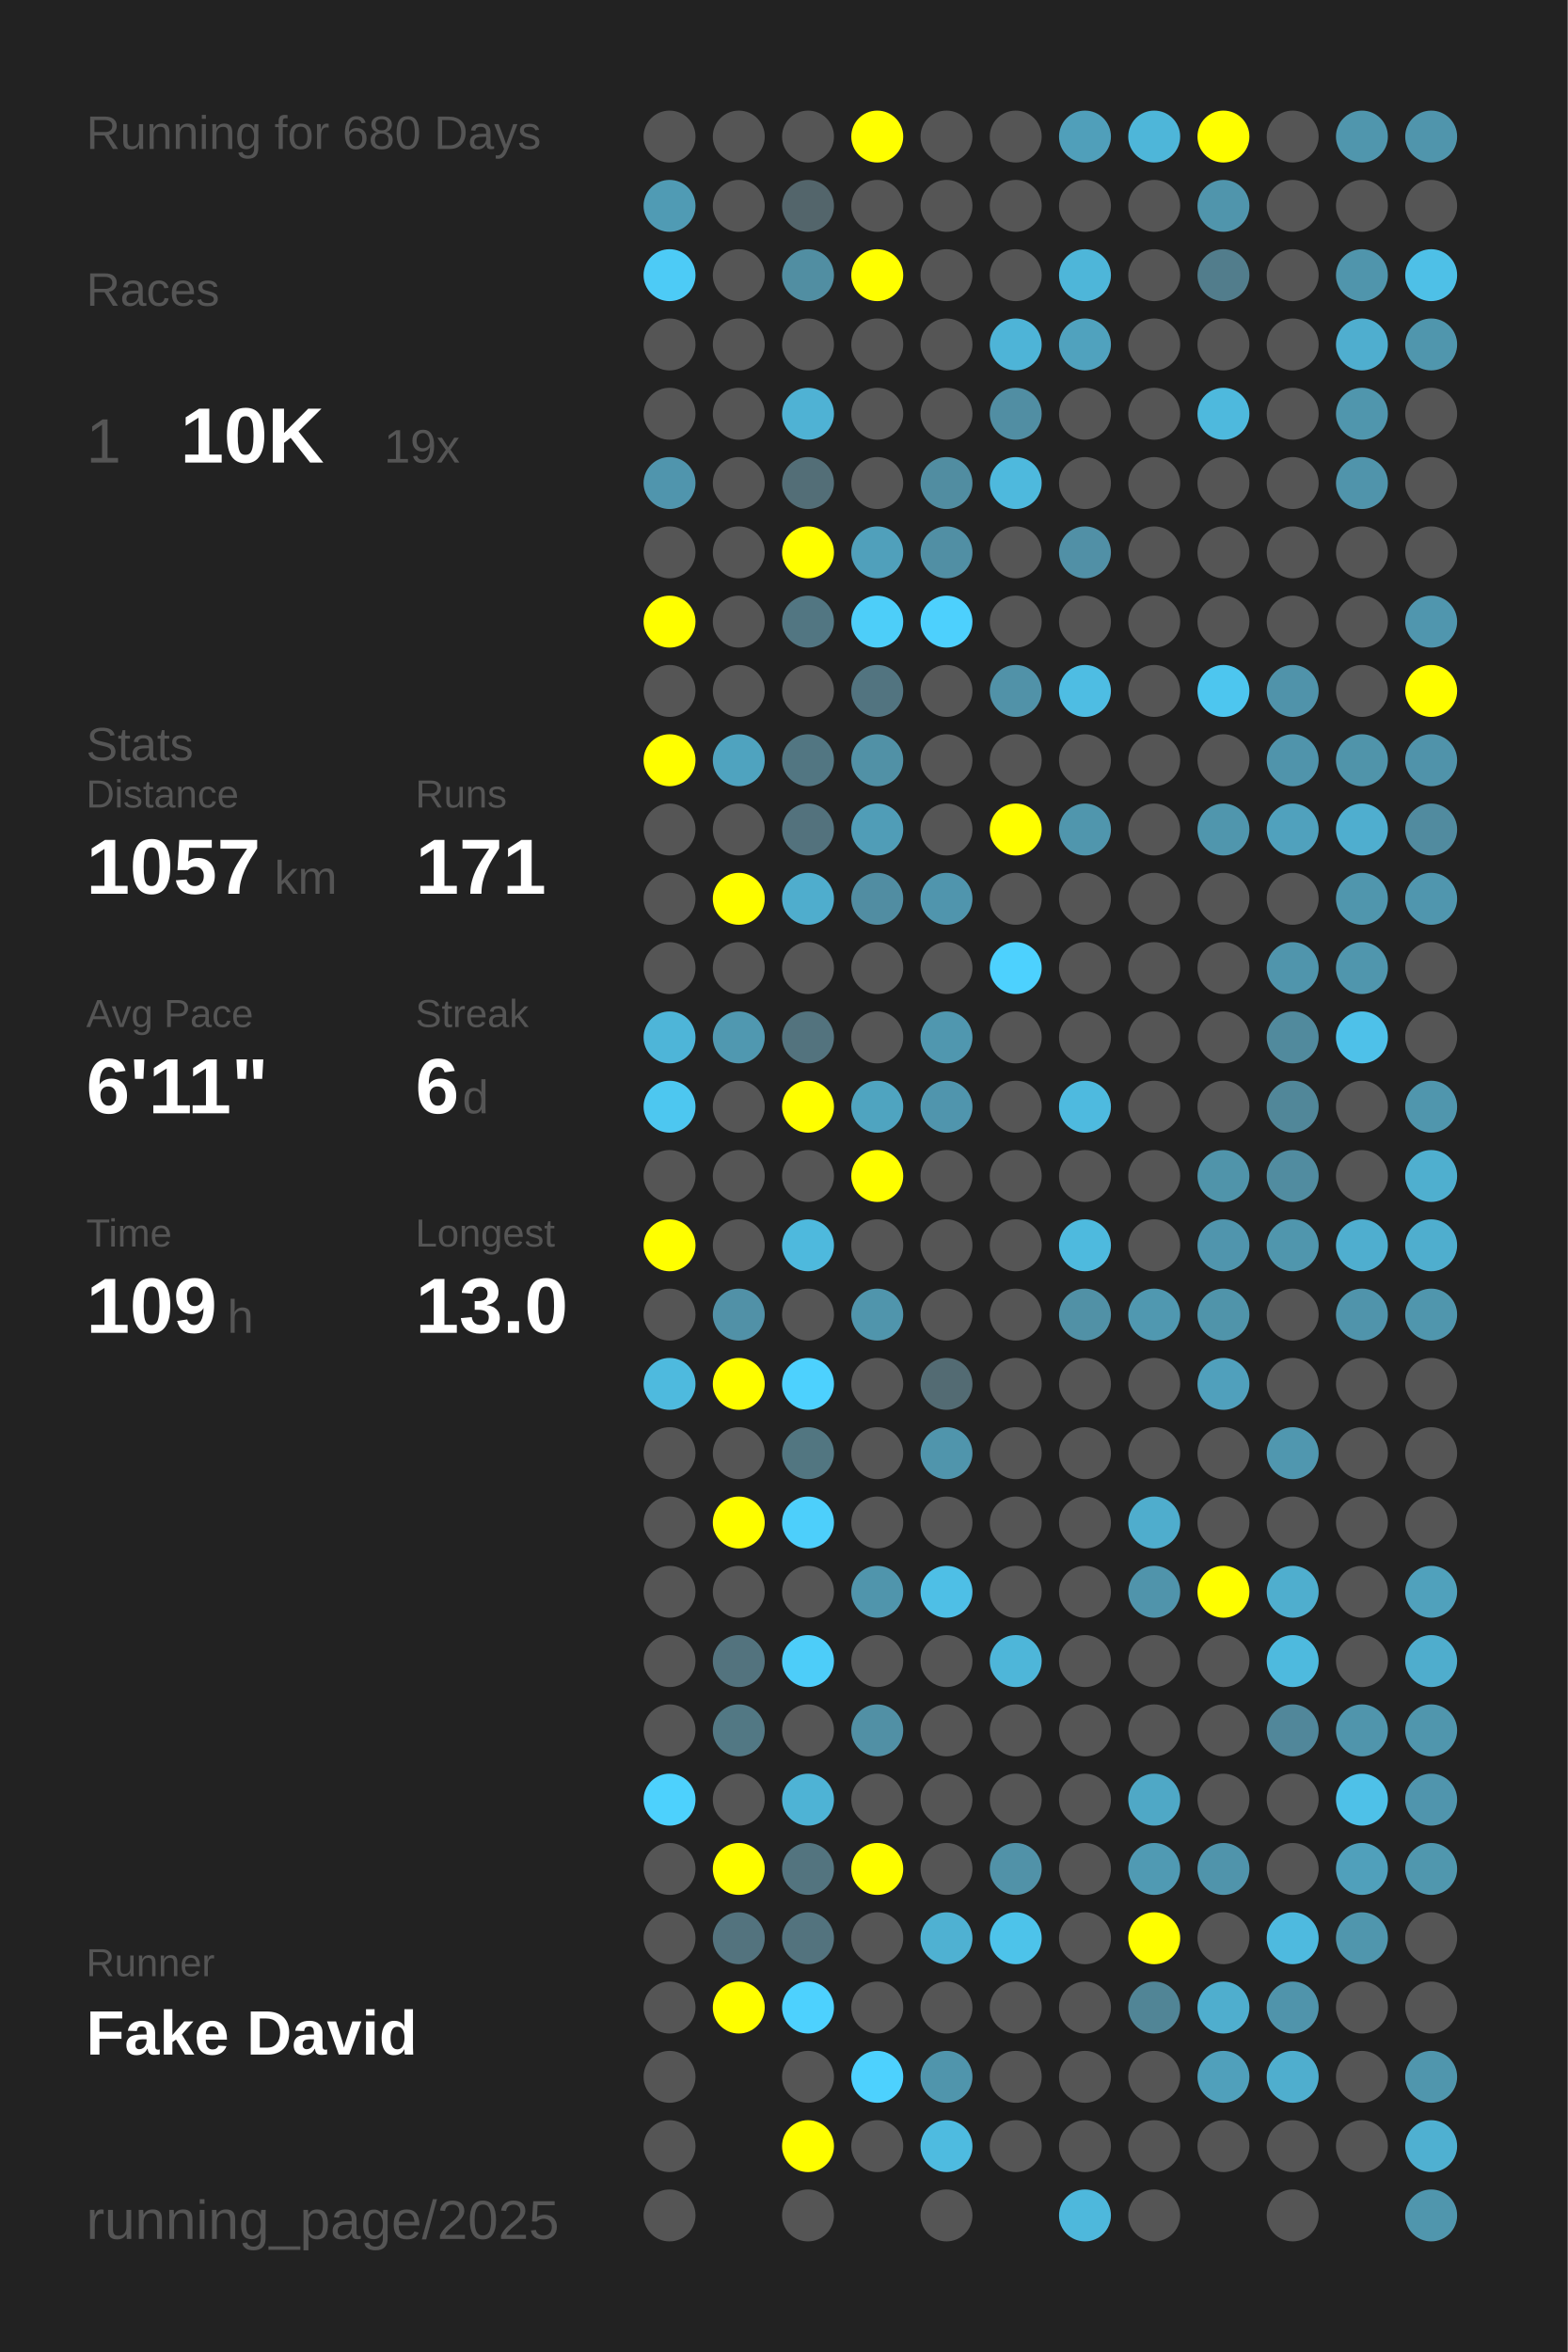
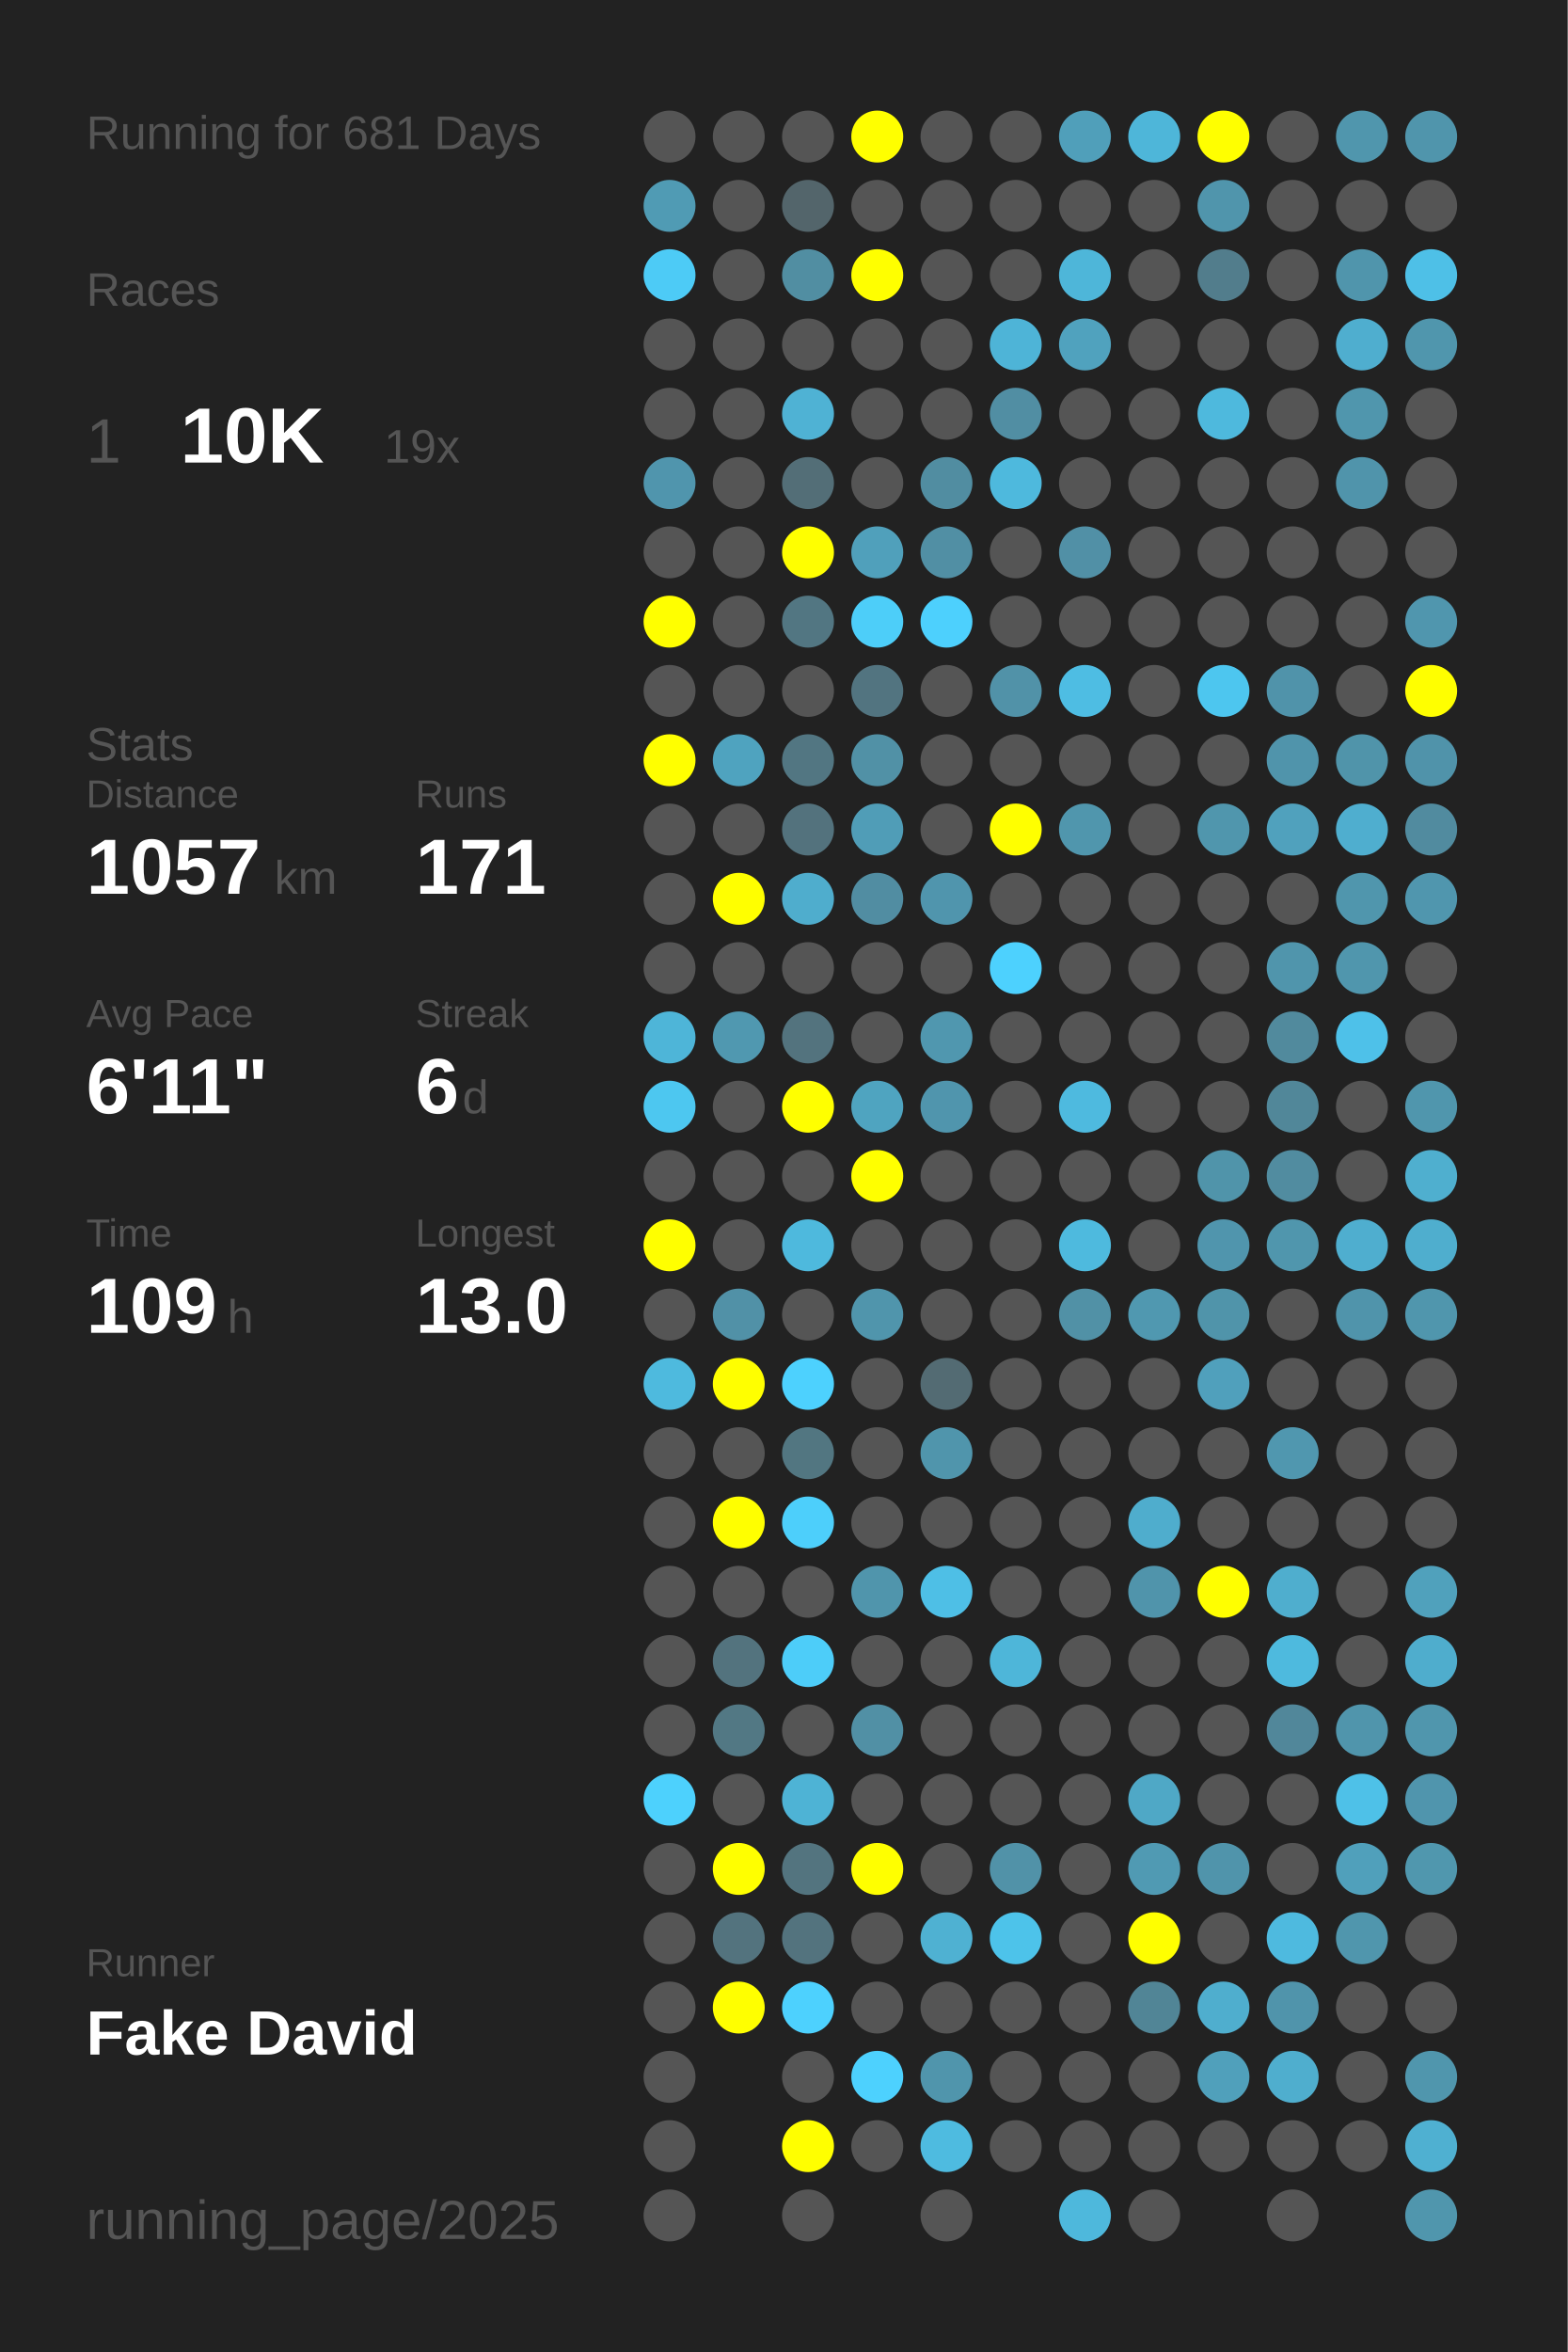
<svg xmlns="http://www.w3.org/2000/svg" baseProfile="full" height="300mm" version="1.1" viewBox="0,0,200,300" width="200mm">
  <defs />
  <rect fill="#222222" height="300" width="200" x="0" y="0" />
-   <text fill="#555555" style="font-size:6px; font-family:Arial;" x="11" y="19">Running for 680 Days</text>
+   <text fill="#555555" style="font-size:6px; font-family:Arial;" x="11" y="19">Running for 681 Days</text>
  <text fill="#555555" style="font-size:6px; font-family:Arial;" x="11" y="39">Races</text>
  <text fill="#555555" style="font-size:8px; font-family:Arial;" x="11" y="59">1</text>
  <text fill="#FFFFFF" style="font-size:10px; font-family:Arial; font-weight:bold;" x="23" y="59">10K</text>
  <text fill="#555555" style="font-size:6px; font-family:Arial;" x="49" y="59">19x</text>
  <text fill="#555555" style="font-size:6px; font-family:Arial;" x="11" y="97">Stats</text>
  <text fill="#555555" style="font-size:5px; font-family:Arial;" x="11" y="103">Distance</text>
  <text fill="#FFFFFF" style="font-size:10px; font-family:Arial; font-weight:bold;" x="11" y="114">1057</text>
  <text fill="#555555" style="font-size:6px; font-family:Arial;" x="35" y="114">km</text>
  <text fill="#555555" style="font-size:5px; font-family:Arial;" x="53" y="103">Runs</text>
  <text fill="#FFFFFF" style="font-size:10px; font-family:Arial; font-weight:bold;" x="53" y="114">171</text>
  <text fill="#555555" style="font-size:5px; font-family:Arial;" x="11" y="131">Avg Pace</text>
  <text fill="#FFFFFF" style="font-size:10px; font-family:Arial; font-weight:bold;" x="11" y="142">6'11"</text>
  <text fill="#555555" style="font-size:5px; font-family:Arial;" x="53" y="131">Streak</text>
  <text fill="#FFFFFF" style="font-size:10px; font-family:Arial; font-weight:bold;" x="53" y="142">6</text>
  <text fill="#555555" style="font-size:6px; font-family:Arial;" x="59" y="142">d</text>
  <text fill="#555555" style="font-size:5px; font-family:Arial;" x="11" y="159">Time</text>
  <text fill="#FFFFFF" style="font-size:10px; font-family:Arial; font-weight:bold;" x="11" y="170">109</text>
  <text fill="#555555" style="font-size:6px; font-family:Arial;" x="29" y="170">h</text>
  <text fill="#555555" style="font-size:5px; font-family:Arial;" x="53" y="159">Longest</text>
  <text fill="#FFFFFF" style="font-size:10px; font-family:Arial; font-weight:bold;" x="53" y="170">13.0</text>
  <text fill="#555555" style="font-size:5px; font-family:Arial;" x="11" y="252.065">Runner</text>
  <text fill="#FFFFFF" style="font-size:8px; font-family:Arial; font-weight:bold;" x="11" y="262.065">Fake David</text>
  <text fill="#555555" style="font-size:7px; font-family:Arial;" x="11" y="285.581">running_page/2025</text>
  <circle cx="85.417" cy="17.419" fill="#555555" r="3.312" />
  <circle cx="85.417" cy="26.258" fill="#509bb4" r="3.312" />
  <circle cx="85.417" cy="35.097" fill="#4dcbf6" r="3.312" />
  <circle cx="85.417" cy="43.935" fill="#555555" r="3.312" />
  <circle cx="85.417" cy="52.774" fill="#555555" r="3.312" />
  <circle cx="85.417" cy="61.613" fill="#5095ad" r="3.312" />
  <circle cx="85.417" cy="70.452" fill="#555555" r="3.312" />
  <circle cx="85.417" cy="79.29" fill="#FFFF00" r="3.312" />
  <circle cx="85.417" cy="88.129" fill="#555555" r="3.312" />
  <circle cx="85.417" cy="96.968" fill="#FFFF00" r="3.312" />
  <circle cx="85.417" cy="105.806" fill="#555555" r="3.312" />
  <circle cx="85.417" cy="114.645" fill="#555555" r="3.312" />
  <circle cx="85.417" cy="123.484" fill="#555555" r="3.312" />
  <circle cx="85.417" cy="132.323" fill="#4eb5d8" r="3.312" />
  <circle cx="85.417" cy="141.161" fill="#4dc7f0" r="3.312" />
  <circle cx="85.417" cy="150" fill="#555555" r="3.312" />
  <circle cx="85.417" cy="158.839" fill="#FFFF00" r="3.312" />
  <circle cx="85.417" cy="167.677" fill="#555555" r="3.312" />
  <circle cx="85.417" cy="176.516" fill="#4ebade" r="3.312" />
  <circle cx="85.417" cy="185.355" fill="#555555" r="3.312" />
  <circle cx="85.417" cy="194.194" fill="#555555" r="3.312" />
  <circle cx="85.417" cy="203.032" fill="#555555" r="3.312" />
  <circle cx="85.417" cy="211.871" fill="#555555" r="3.312" />
  <circle cx="85.417" cy="220.71" fill="#555555" r="3.312" />
  <circle cx="85.417" cy="229.548" fill="#4dd1fd" r="3.312" />
  <circle cx="85.417" cy="238.387" fill="#555555" r="3.312" />
  <circle cx="85.417" cy="247.226" fill="#555555" r="3.312" />
  <circle cx="85.417" cy="256.065" fill="#555555" r="3.312" />
  <circle cx="85.417" cy="264.903" fill="#555555" r="3.312" />
  <circle cx="85.417" cy="273.742" fill="#555555" r="3.312" />
  <circle cx="85.417" cy="282.581" fill="#555555" r="3.312" />
  <circle cx="94.25" cy="17.419" fill="#555555" r="3.312" />
  <circle cx="94.25" cy="26.258" fill="#555555" r="3.312" />
  <circle cx="94.25" cy="35.097" fill="#555555" r="3.312" />
  <circle cx="94.25" cy="43.935" fill="#555555" r="3.312" />
  <circle cx="94.25" cy="52.774" fill="#555555" r="3.312" />
  <circle cx="94.25" cy="61.613" fill="#555555" r="3.312" />
  <circle cx="94.25" cy="70.452" fill="#555555" r="3.312" />
  <circle cx="94.25" cy="79.29" fill="#555555" r="3.312" />
  <circle cx="94.25" cy="88.129" fill="#555555" r="3.312" />
  <circle cx="94.25" cy="96.968" fill="#4fa3bf" r="3.312" />
  <circle cx="94.25" cy="105.806" fill="#555555" r="3.312" />
  <circle cx="94.25" cy="114.645" fill="#FFFF00" r="3.312" />
  <circle cx="94.25" cy="123.484" fill="#555555" r="3.312" />
  <circle cx="94.25" cy="132.323" fill="#5098b0" r="3.312" />
  <circle cx="94.25" cy="141.161" fill="#555555" r="3.312" />
  <circle cx="94.25" cy="150" fill="#555555" r="3.312" />
  <circle cx="94.25" cy="158.839" fill="#555555" r="3.312" />
  <circle cx="94.25" cy="167.677" fill="#5191a7" r="3.312" />
  <circle cx="94.25" cy="176.516" fill="#FFFF00" r="3.312" />
  <circle cx="94.25" cy="185.355" fill="#555555" r="3.312" />
  <circle cx="94.25" cy="194.194" fill="#FFFF00" r="3.312" />
  <circle cx="94.25" cy="203.032" fill="#555555" r="3.312" />
  <circle cx="94.25" cy="211.871" fill="#53737e" r="3.312" />
  <circle cx="94.25" cy="220.71" fill="#527884" r="3.312" />
  <circle cx="94.25" cy="229.548" fill="#555555" r="3.312" />
  <circle cx="94.25" cy="238.387" fill="#FFFF00" r="3.312" />
  <circle cx="94.25" cy="247.226" fill="#53737e" r="3.312" />
  <circle cx="94.25" cy="256.065" fill="#FFFF00" r="3.312" />
  <circle cx="103.083" cy="17.419" fill="#555555" r="3.312" />
  <circle cx="103.083" cy="26.258" fill="#53656b" r="3.312" />
  <circle cx="103.083" cy="35.097" fill="#518ea2" r="3.312" />
  <circle cx="103.083" cy="43.935" fill="#555555" r="3.312" />
  <circle cx="103.083" cy="52.774" fill="#4fb2d4" r="3.312" />
  <circle cx="103.083" cy="61.613" fill="#536e77" r="3.312" />
  <circle cx="103.083" cy="70.452" fill="#FFFF00" r="3.312" />
  <circle cx="103.083" cy="79.29" fill="#527682" r="3.312" />
  <circle cx="103.083" cy="88.129" fill="#555555" r="3.312" />
  <circle cx="103.083" cy="96.968" fill="#527682" r="3.312" />
  <circle cx="103.083" cy="105.806" fill="#53727d" r="3.312" />
  <circle cx="103.083" cy="114.645" fill="#4fadcd" r="3.312" />
  <circle cx="103.083" cy="123.484" fill="#555555" r="3.312" />
  <circle cx="103.083" cy="132.323" fill="#53737e" r="3.312" />
  <circle cx="103.083" cy="141.161" fill="#FFFF00" r="3.312" />
  <circle cx="103.083" cy="150" fill="#555555" r="3.312" />
  <circle cx="103.083" cy="158.839" fill="#4eb9dd" r="3.312" />
  <circle cx="103.083" cy="167.677" fill="#555555" r="3.312" />
  <circle cx="103.083" cy="176.516" fill="#4dd1fe" r="3.312" />
  <circle cx="103.083" cy="185.355" fill="#527681" r="3.312" />
  <circle cx="103.083" cy="194.194" fill="#4dcffb" r="3.312" />
  <circle cx="103.083" cy="203.032" fill="#555555" r="3.312" />
  <circle cx="103.083" cy="211.871" fill="#4dcdf9" r="3.312" />
  <circle cx="103.083" cy="220.71" fill="#555555" r="3.312" />
  <circle cx="103.083" cy="229.548" fill="#4eb3d5" r="3.312" />
  <circle cx="103.083" cy="238.387" fill="#53747f" r="3.312" />
  <circle cx="103.083" cy="247.226" fill="#53737e" r="3.312" />
  <circle cx="103.083" cy="256.065" fill="#4dd1fe" r="3.312" />
  <circle cx="103.083" cy="264.903" fill="#555555" r="3.312" />
  <circle cx="103.083" cy="273.742" fill="#FFFF00" r="3.312" />
  <circle cx="103.083" cy="282.581" fill="#555555" r="3.312" />
  <circle cx="111.917" cy="17.419" fill="#FFFF00" r="3.312" />
  <circle cx="111.917" cy="26.258" fill="#555555" r="3.312" />
  <circle cx="111.917" cy="35.097" fill="#FFFF00" r="3.312" />
  <circle cx="111.917" cy="43.935" fill="#555555" r="3.312" />
  <circle cx="111.917" cy="52.774" fill="#555555" r="3.312" />
  <circle cx="111.917" cy="61.613" fill="#555555" r="3.312" />
  <circle cx="111.917" cy="70.452" fill="#50a0bb" r="3.312" />
  <circle cx="111.917" cy="79.29" fill="#4dcef9" r="3.312" />
  <circle cx="111.917" cy="88.129" fill="#527480" r="3.312" />
  <circle cx="111.917" cy="96.968" fill="#5191a6" r="3.312" />
  <circle cx="111.917" cy="105.806" fill="#509db7" r="3.312" />
  <circle cx="111.917" cy="114.645" fill="#518da2" r="3.312" />
  <circle cx="111.917" cy="123.484" fill="#555555" r="3.312" />
  <circle cx="111.917" cy="132.323" fill="#555555" r="3.312" />
  <circle cx="111.917" cy="141.161" fill="#4fa4c0" r="3.312" />
  <circle cx="111.917" cy="150" fill="#FFFF00" r="3.312" />
  <circle cx="111.917" cy="158.839" fill="#555555" r="3.312" />
  <circle cx="111.917" cy="167.677" fill="#5095ac" r="3.312" />
  <circle cx="111.917" cy="176.516" fill="#555555" r="3.312" />
  <circle cx="111.917" cy="185.355" fill="#555555" r="3.312" />
  <circle cx="111.917" cy="194.194" fill="#555555" r="3.312" />
  <circle cx="111.917" cy="203.032" fill="#5095ac" r="3.312" />
  <circle cx="111.917" cy="211.871" fill="#555555" r="3.312" />
  <circle cx="111.917" cy="220.71" fill="#5190a5" r="3.312" />
  <circle cx="111.917" cy="229.548" fill="#555555" r="3.312" />
  <circle cx="111.917" cy="238.387" fill="#FFFF00" r="3.312" />
  <circle cx="111.917" cy="247.226" fill="#555555" r="3.312" />
  <circle cx="111.917" cy="256.065" fill="#555555" r="3.312" />
  <circle cx="111.917" cy="264.903" fill="#4dd1fe" r="3.312" />
  <circle cx="111.917" cy="273.742" fill="#555555" r="3.312" />
  <circle cx="120.75" cy="17.419" fill="#555555" r="3.312" />
  <circle cx="120.75" cy="26.258" fill="#555555" r="3.312" />
  <circle cx="120.75" cy="35.097" fill="#555555" r="3.312" />
  <circle cx="120.75" cy="43.935" fill="#555555" r="3.312" />
  <circle cx="120.75" cy="52.774" fill="#555555" r="3.312" />
  <circle cx="120.75" cy="61.613" fill="#518da1" r="3.312" />
  <circle cx="120.75" cy="70.452" fill="#518fa4" r="3.312" />
  <circle cx="120.75" cy="79.29" fill="#4dd0fd" r="3.312" />
  <circle cx="120.75" cy="88.129" fill="#555555" r="3.312" />
  <circle cx="120.75" cy="96.968" fill="#555555" r="3.312" />
  <circle cx="120.75" cy="105.806" fill="#555555" r="3.312" />
  <circle cx="120.75" cy="114.645" fill="#5095ad" r="3.312" />
  <circle cx="120.75" cy="123.484" fill="#555555" r="3.312" />
  <circle cx="120.75" cy="132.323" fill="#5097af" r="3.312" />
  <circle cx="120.75" cy="141.161" fill="#5095ad" r="3.312" />
  <circle cx="120.75" cy="150" fill="#555555" r="3.312" />
  <circle cx="120.75" cy="158.839" fill="#555555" r="3.312" />
  <circle cx="120.75" cy="167.677" fill="#555555" r="3.312" />
  <circle cx="120.75" cy="176.516" fill="#536b73" r="3.312" />
  <circle cx="120.75" cy="185.355" fill="#5095ac" r="3.312" />
  <circle cx="120.75" cy="194.194" fill="#555555" r="3.312" />
  <circle cx="120.75" cy="203.032" fill="#4ebfe6" r="3.312" />
  <circle cx="120.75" cy="211.871" fill="#555555" r="3.312" />
  <circle cx="120.75" cy="220.71" fill="#555555" r="3.312" />
  <circle cx="120.75" cy="229.548" fill="#555555" r="3.312" />
  <circle cx="120.75" cy="238.387" fill="#555555" r="3.312" />
  <circle cx="120.75" cy="247.226" fill="#4fb1d2" r="3.312" />
  <circle cx="120.75" cy="256.065" fill="#555555" r="3.312" />
  <circle cx="120.75" cy="264.903" fill="#5095ac" r="3.312" />
  <circle cx="120.75" cy="273.742" fill="#4ebbe0" r="3.312" />
  <circle cx="120.75" cy="282.581" fill="#555555" r="3.312" />
  <circle cx="129.583" cy="17.419" fill="#555555" r="3.312" />
  <circle cx="129.583" cy="26.258" fill="#555555" r="3.312" />
  <circle cx="129.583" cy="35.097" fill="#555555" r="3.312" />
  <circle cx="129.583" cy="43.935" fill="#4eb4d7" r="3.312" />
  <circle cx="129.583" cy="52.774" fill="#518ea3" r="3.312" />
  <circle cx="129.583" cy="61.613" fill="#4eb9dd" r="3.312" />
  <circle cx="129.583" cy="70.452" fill="#555555" r="3.312" />
  <circle cx="129.583" cy="79.29" fill="#555555" r="3.312" />
  <circle cx="129.583" cy="88.129" fill="#5192a8" r="3.312" />
  <circle cx="129.583" cy="96.968" fill="#555555" r="3.312" />
  <circle cx="129.583" cy="105.806" fill="#FFFF00" r="3.312" />
  <circle cx="129.583" cy="114.645" fill="#555555" r="3.312" />
  <circle cx="129.583" cy="123.484" fill="#4dd1fe" r="3.312" />
  <circle cx="129.583" cy="132.323" fill="#555555" r="3.312" />
  <circle cx="129.583" cy="141.161" fill="#555555" r="3.312" />
  <circle cx="129.583" cy="150" fill="#555555" r="3.312" />
  <circle cx="129.583" cy="158.839" fill="#555555" r="3.312" />
  <circle cx="129.583" cy="167.677" fill="#555555" r="3.312" />
  <circle cx="129.583" cy="176.516" fill="#555555" r="3.312" />
  <circle cx="129.583" cy="185.355" fill="#555555" r="3.312" />
  <circle cx="129.583" cy="194.194" fill="#555555" r="3.312" />
  <circle cx="129.583" cy="203.032" fill="#555555" r="3.312" />
  <circle cx="129.583" cy="211.871" fill="#4eb6d9" r="3.312" />
  <circle cx="129.583" cy="220.71" fill="#555555" r="3.312" />
  <circle cx="129.583" cy="229.548" fill="#555555" r="3.312" />
  <circle cx="129.583" cy="238.387" fill="#5192a8" r="3.312" />
  <circle cx="129.583" cy="247.226" fill="#4dc3ea" r="3.312" />
  <circle cx="129.583" cy="256.065" fill="#555555" r="3.312" />
  <circle cx="129.583" cy="264.903" fill="#555555" r="3.312" />
  <circle cx="129.583" cy="273.742" fill="#555555" r="3.312" />
  <circle cx="138.417" cy="17.419" fill="#509fba" r="3.312" />
  <circle cx="138.417" cy="26.258" fill="#555555" r="3.312" />
  <circle cx="138.417" cy="35.097" fill="#4eb6d9" r="3.312" />
  <circle cx="138.417" cy="43.935" fill="#50a2be" r="3.312" />
  <circle cx="138.417" cy="52.774" fill="#555555" r="3.312" />
  <circle cx="138.417" cy="61.613" fill="#555555" r="3.312" />
  <circle cx="138.417" cy="70.452" fill="#5190a6" r="3.312" />
  <circle cx="138.417" cy="79.29" fill="#555555" r="3.312" />
  <circle cx="138.417" cy="88.129" fill="#4ebde3" r="3.312" />
  <circle cx="138.417" cy="96.968" fill="#555555" r="3.312" />
  <circle cx="138.417" cy="105.806" fill="#5096ad" r="3.312" />
  <circle cx="138.417" cy="114.645" fill="#555555" r="3.312" />
  <circle cx="138.417" cy="123.484" fill="#555555" r="3.312" />
  <circle cx="138.417" cy="132.323" fill="#555555" r="3.312" />
  <circle cx="138.417" cy="141.161" fill="#4ebadf" r="3.312" />
  <circle cx="138.417" cy="150" fill="#555555" r="3.312" />
  <circle cx="138.417" cy="158.839" fill="#4ebade" r="3.312" />
  <circle cx="138.417" cy="167.677" fill="#5191a6" r="3.312" />
  <circle cx="138.417" cy="176.516" fill="#555555" r="3.312" />
  <circle cx="138.417" cy="185.355" fill="#555555" r="3.312" />
  <circle cx="138.417" cy="194.194" fill="#555555" r="3.312" />
  <circle cx="138.417" cy="203.032" fill="#555555" r="3.312" />
  <circle cx="138.417" cy="211.871" fill="#555555" r="3.312" />
  <circle cx="138.417" cy="220.71" fill="#555555" r="3.312" />
  <circle cx="138.417" cy="229.548" fill="#555555" r="3.312" />
  <circle cx="138.417" cy="238.387" fill="#555555" r="3.312" />
  <circle cx="138.417" cy="247.226" fill="#555555" r="3.312" />
  <circle cx="138.417" cy="256.065" fill="#555555" r="3.312" />
  <circle cx="138.417" cy="264.903" fill="#555555" r="3.312" />
  <circle cx="138.417" cy="273.742" fill="#555555" r="3.312" />
  <circle cx="138.417" cy="282.581" fill="#4eb8dc" r="3.312" />
  <circle cx="147.25" cy="17.419" fill="#4eb6d9" r="3.312" />
  <circle cx="147.25" cy="26.258" fill="#555555" r="3.312" />
  <circle cx="147.25" cy="35.097" fill="#555555" r="3.312" />
  <circle cx="147.25" cy="43.935" fill="#555555" r="3.312" />
  <circle cx="147.25" cy="52.774" fill="#555555" r="3.312" />
  <circle cx="147.25" cy="61.613" fill="#555555" r="3.312" />
  <circle cx="147.25" cy="70.452" fill="#555555" r="3.312" />
  <circle cx="147.25" cy="79.29" fill="#555555" r="3.312" />
  <circle cx="147.25" cy="88.129" fill="#555555" r="3.312" />
  <circle cx="147.25" cy="96.968" fill="#555555" r="3.312" />
  <circle cx="147.25" cy="105.806" fill="#555555" r="3.312" />
  <circle cx="147.25" cy="114.645" fill="#555555" r="3.312" />
  <circle cx="147.25" cy="123.484" fill="#555555" r="3.312" />
  <circle cx="147.25" cy="132.323" fill="#555555" r="3.312" />
  <circle cx="147.25" cy="141.161" fill="#555555" r="3.312" />
  <circle cx="147.25" cy="150" fill="#555555" r="3.312" />
  <circle cx="147.25" cy="158.839" fill="#555555" r="3.312" />
  <circle cx="147.25" cy="167.677" fill="#5098b0" r="3.312" />
  <circle cx="147.25" cy="176.516" fill="#555555" r="3.312" />
  <circle cx="147.25" cy="185.355" fill="#555555" r="3.312" />
  <circle cx="147.25" cy="194.194" fill="#4fadcd" r="3.312" />
  <circle cx="147.25" cy="203.032" fill="#5094ab" r="3.312" />
  <circle cx="147.25" cy="211.871" fill="#555555" r="3.312" />
  <circle cx="147.25" cy="220.71" fill="#555555" r="3.312" />
  <circle cx="147.25" cy="229.548" fill="#4fa8c6" r="3.312" />
  <circle cx="147.25" cy="238.387" fill="#509ab3" r="3.312" />
  <circle cx="147.25" cy="247.226" fill="#FFFF00" r="3.312" />
  <circle cx="147.25" cy="256.065" fill="#518596" r="3.312" />
  <circle cx="147.25" cy="264.903" fill="#555555" r="3.312" />
  <circle cx="147.25" cy="273.742" fill="#555555" r="3.312" />
  <circle cx="147.25" cy="282.581" fill="#555555" r="3.312" />
  <circle cx="156.083" cy="17.419" fill="#FFFF00" r="3.312" />
  <circle cx="156.083" cy="26.258" fill="#5095ac" r="3.312" />
  <circle cx="156.083" cy="35.097" fill="#527d8c" r="3.312" />
  <circle cx="156.083" cy="43.935" fill="#555555" r="3.312" />
  <circle cx="156.083" cy="52.774" fill="#4eb9dd" r="3.312" />
  <circle cx="156.083" cy="61.613" fill="#555555" r="3.312" />
  <circle cx="156.083" cy="70.452" fill="#555555" r="3.312" />
  <circle cx="156.083" cy="79.29" fill="#555555" r="3.312" />
  <circle cx="156.083" cy="88.129" fill="#4dc6ef" r="3.312" />
  <circle cx="156.083" cy="96.968" fill="#555555" r="3.312" />
  <circle cx="156.083" cy="105.806" fill="#5096ad" r="3.312" />
  <circle cx="156.083" cy="114.645" fill="#555555" r="3.312" />
  <circle cx="156.083" cy="123.484" fill="#555555" r="3.312" />
  <circle cx="156.083" cy="132.323" fill="#555555" r="3.312" />
  <circle cx="156.083" cy="141.161" fill="#555555" r="3.312" />
  <circle cx="156.083" cy="150" fill="#5094aa" r="3.312" />
  <circle cx="156.083" cy="158.839" fill="#5095ad" r="3.312" />
  <circle cx="156.083" cy="167.677" fill="#5094aa" r="3.312" />
  <circle cx="156.083" cy="176.516" fill="#50a0bc" r="3.312" />
  <circle cx="156.083" cy="185.355" fill="#555555" r="3.312" />
  <circle cx="156.083" cy="194.194" fill="#555555" r="3.312" />
  <circle cx="156.083" cy="203.032" fill="#FFFF00" r="3.312" />
  <circle cx="156.083" cy="211.871" fill="#555555" r="3.312" />
  <circle cx="156.083" cy="220.71" fill="#555555" r="3.312" />
  <circle cx="156.083" cy="229.548" fill="#555555" r="3.312" />
  <circle cx="156.083" cy="238.387" fill="#5094ab" r="3.312" />
  <circle cx="156.083" cy="247.226" fill="#555555" r="3.312" />
  <circle cx="156.083" cy="256.065" fill="#4faece" r="3.312" />
  <circle cx="156.083" cy="264.903" fill="#50a0bb" r="3.312" />
  <circle cx="156.083" cy="273.742" fill="#555555" r="3.312" />
  <circle cx="164.917" cy="17.419" fill="#555555" r="3.312" />
  <circle cx="164.917" cy="26.258" fill="#555555" r="3.312" />
  <circle cx="164.917" cy="35.097" fill="#555555" r="3.312" />
  <circle cx="164.917" cy="43.935" fill="#555555" r="3.312" />
  <circle cx="164.917" cy="52.774" fill="#555555" r="3.312" />
  <circle cx="164.917" cy="61.613" fill="#555555" r="3.312" />
  <circle cx="164.917" cy="70.452" fill="#555555" r="3.312" />
  <circle cx="164.917" cy="79.29" fill="#555555" r="3.312" />
  <circle cx="164.917" cy="88.129" fill="#5093aa" r="3.312" />
  <circle cx="164.917" cy="96.968" fill="#5094ab" r="3.312" />
  <circle cx="164.917" cy="105.806" fill="#50a1bd" r="3.312" />
  <circle cx="164.917" cy="114.645" fill="#555555" r="3.312" />
  <circle cx="164.917" cy="123.484" fill="#5095ac" r="3.312" />
  <circle cx="164.917" cy="132.323" fill="#518a9d" r="3.312" />
  <circle cx="164.917" cy="141.161" fill="#518799" r="3.312" />
  <circle cx="164.917" cy="150" fill="#518ca0" r="3.312" />
  <circle cx="164.917" cy="158.839" fill="#5096ad" r="3.312" />
  <circle cx="164.917" cy="167.677" fill="#555555" r="3.312" />
  <circle cx="164.917" cy="176.516" fill="#555555" r="3.312" />
  <circle cx="164.917" cy="185.355" fill="#5097af" r="3.312" />
  <circle cx="164.917" cy="194.194" fill="#555555" r="3.312" />
  <circle cx="164.917" cy="203.032" fill="#4faece" r="3.312" />
  <circle cx="164.917" cy="211.871" fill="#4ebade" r="3.312" />
  <circle cx="164.917" cy="220.71" fill="#51879a" r="3.312" />
  <circle cx="164.917" cy="229.548" fill="#555555" r="3.312" />
  <circle cx="164.917" cy="238.387" fill="#555555" r="3.312" />
  <circle cx="164.917" cy="247.226" fill="#4ebadf" r="3.312" />
  <circle cx="164.917" cy="256.065" fill="#5094ab" r="3.312" />
  <circle cx="164.917" cy="264.903" fill="#4faece" r="3.312" />
  <circle cx="164.917" cy="273.742" fill="#555555" r="3.312" />
  <circle cx="164.917" cy="282.581" fill="#555555" r="3.312" />
  <circle cx="173.75" cy="17.419" fill="#5096ad" r="3.312" />
  <circle cx="173.75" cy="26.258" fill="#555555" r="3.312" />
  <circle cx="173.75" cy="35.097" fill="#5095ac" r="3.312" />
  <circle cx="173.75" cy="43.935" fill="#4faecf" r="3.312" />
  <circle cx="173.75" cy="52.774" fill="#5096ad" r="3.312" />
  <circle cx="173.75" cy="61.613" fill="#5094ab" r="3.312" />
  <circle cx="173.75" cy="70.452" fill="#555555" r="3.312" />
  <circle cx="173.75" cy="79.29" fill="#555555" r="3.312" />
  <circle cx="173.75" cy="88.129" fill="#555555" r="3.312" />
  <circle cx="173.75" cy="96.968" fill="#5094aa" r="3.312" />
  <circle cx="173.75" cy="105.806" fill="#4faecf" r="3.312" />
  <circle cx="173.75" cy="114.645" fill="#5096ad" r="3.312" />
  <circle cx="173.75" cy="123.484" fill="#5096ad" r="3.312" />
  <circle cx="173.75" cy="132.323" fill="#4ec1e9" r="3.312" />
  <circle cx="173.75" cy="141.161" fill="#555555" r="3.312" />
  <circle cx="173.75" cy="150" fill="#555555" r="3.312" />
  <circle cx="173.75" cy="158.839" fill="#4faecf" r="3.312" />
  <circle cx="173.75" cy="167.677" fill="#5094ab" r="3.312" />
  <circle cx="173.75" cy="176.516" fill="#555555" r="3.312" />
  <circle cx="173.75" cy="185.355" fill="#555555" r="3.312" />
  <circle cx="173.75" cy="194.194" fill="#555555" r="3.312" />
  <circle cx="173.75" cy="203.032" fill="#555555" r="3.312" />
  <circle cx="173.75" cy="211.871" fill="#555555" r="3.312" />
  <circle cx="173.75" cy="220.71" fill="#5095ac" r="3.312" />
  <circle cx="173.75" cy="229.548" fill="#4ec1e8" r="3.312" />
  <circle cx="173.75" cy="238.387" fill="#50a0bb" r="3.312" />
  <circle cx="173.75" cy="247.226" fill="#5096ad" r="3.312" />
  <circle cx="173.75" cy="256.065" fill="#555555" r="3.312" />
  <circle cx="173.75" cy="264.903" fill="#555555" r="3.312" />
  <circle cx="173.75" cy="273.742" fill="#555555" r="3.312" />
  <circle cx="182.583" cy="17.419" fill="#5095ac" r="3.312" />
  <circle cx="182.583" cy="26.258" fill="#555555" r="3.312" />
  <circle cx="182.583" cy="35.097" fill="#4ec0e7" r="3.312" />
  <circle cx="182.583" cy="43.935" fill="#5096ad" r="3.312" />
  <circle cx="182.583" cy="52.774" fill="#555555" r="3.312" />
  <circle cx="182.583" cy="61.613" fill="#555555" r="3.312" />
  <circle cx="182.583" cy="70.452" fill="#555555" r="3.312" />
  <circle cx="182.583" cy="79.29" fill="#5096ae" r="3.312" />
  <circle cx="182.583" cy="88.129" fill="#FFFF00" r="3.312" />
  <circle cx="182.583" cy="96.968" fill="#5093aa" r="3.312" />
  <circle cx="182.583" cy="105.806" fill="#518b9f" r="3.312" />
  <circle cx="182.583" cy="114.645" fill="#5096ae" r="3.312" />
  <circle cx="182.583" cy="123.484" fill="#555555" r="3.312" />
  <circle cx="182.583" cy="132.323" fill="#555555" r="3.312" />
  <circle cx="182.583" cy="141.161" fill="#5096ad" r="3.312" />
  <circle cx="182.583" cy="150" fill="#4fafcf" r="3.312" />
  <circle cx="182.583" cy="158.839" fill="#4faece" r="3.312" />
  <circle cx="182.583" cy="167.677" fill="#5096ad" r="3.312" />
  <circle cx="182.583" cy="176.516" fill="#555555" r="3.312" />
  <circle cx="182.583" cy="185.355" fill="#555555" r="3.312" />
  <circle cx="182.583" cy="194.194" fill="#555555" r="3.312" />
  <circle cx="182.583" cy="203.032" fill="#50a1bc" r="3.312" />
  <circle cx="182.583" cy="211.871" fill="#4fadcd" r="3.312" />
  <circle cx="182.583" cy="220.71" fill="#5096ad" r="3.312" />
  <circle cx="182.583" cy="229.548" fill="#5095ad" r="3.312" />
  <circle cx="182.583" cy="238.387" fill="#5097ae" r="3.312" />
  <circle cx="182.583" cy="247.226" fill="#555555" r="3.312" />
  <circle cx="182.583" cy="256.065" fill="#555555" r="3.312" />
  <circle cx="182.583" cy="264.903" fill="#5096ad" r="3.312" />
  <circle cx="182.583" cy="273.742" fill="#4fb0d1" r="3.312" />
  <circle cx="182.583" cy="282.581" fill="#5096ad" r="3.312" />
</svg>
